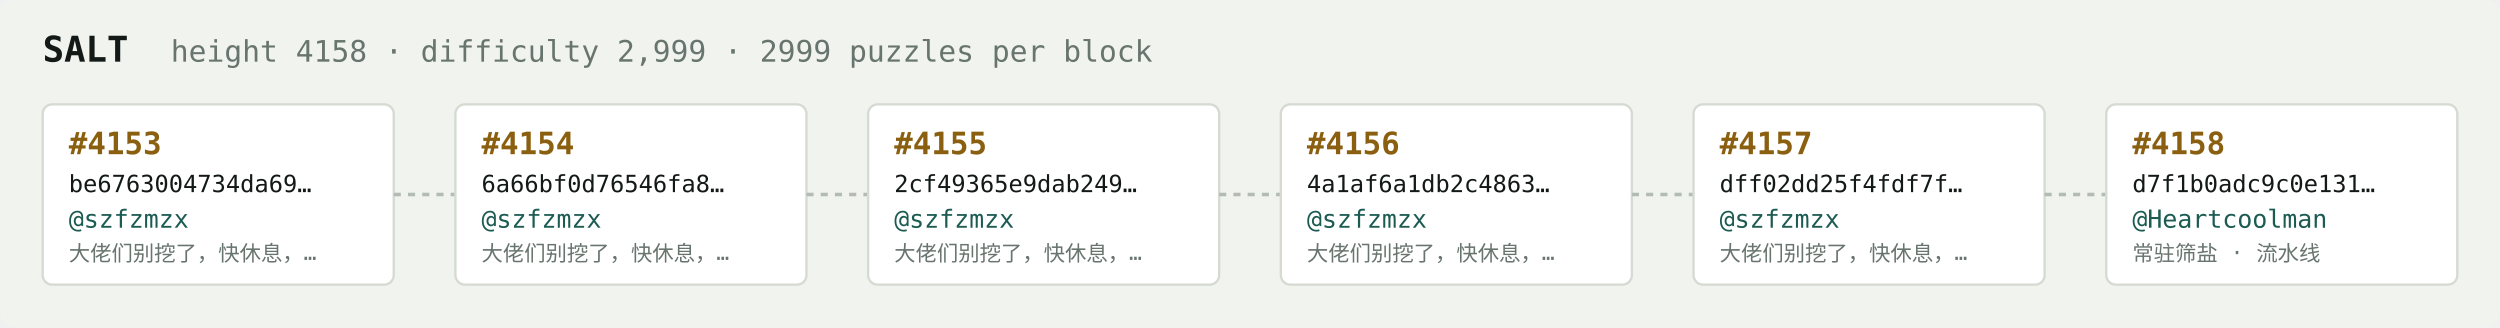
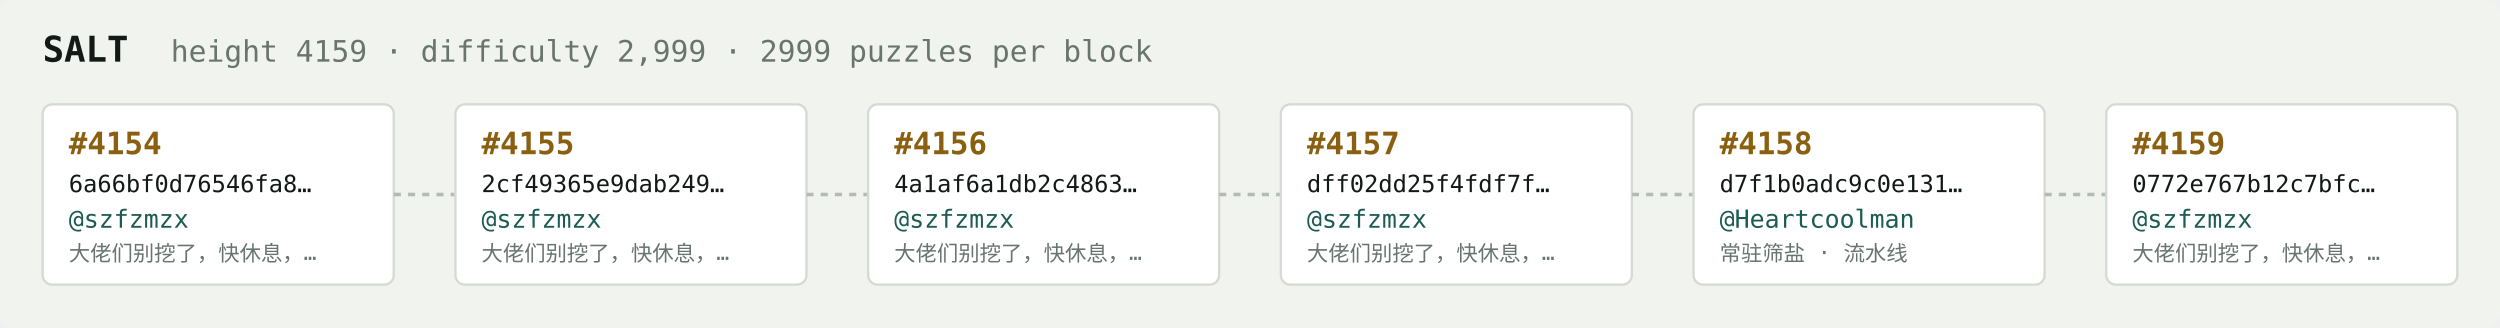
<svg xmlns="http://www.w3.org/2000/svg" width="1054" height="138" viewBox="0 0 1054 138" font-family="ui-monospace,SFMono-Regular,Menlo,monospace">
  <rect fill="#f1f3ef" width="1054" height="138" rx="6" />
  <text x="18" y="26" fill="#121916" font-size="15" font-weight="700">SALT</text>
-   <text x="72" y="26" fill="#68746e" font-size="12.5">height 4158 · difficulty 2,999 · 2999 puzzles per block</text>
+   <text x="72" y="26" fill="#68746e" font-size="12.5">height 4159 · difficulty 2,999 · 2999 puzzles per block</text>
  <rect x="18" y="44" width="148" height="76" rx="4" fill="#ffffff" stroke="#d5dbd2" stroke-width="1" />
-   <text x="29" y="65" fill="#8a5f10" font-size="13" font-weight="700">#4153</text>
-   <text x="29" y="81" fill="#121916" font-size="10">be6763004734da69…</text>
+   <text x="29" y="65" fill="#8a5f10" font-size="13" font-weight="700">#4154</text>
+   <text x="29" y="81" fill="#121916" font-size="10">6a66bf0d76546fa8…</text>
  <text x="29" y="96" fill="#1c5b52" font-size="10.5">@szfzmzx</text>
  <text x="29" y="110" fill="#68746e" font-size="9">大佬们别挖了，快休息，…</text>
  <line x1="166" y1="82.0" x2="192" y2="82.0" stroke="#b3bcb4" stroke-width="1.5" stroke-dasharray="3 3" />
  <rect x="192" y="44" width="148" height="76" rx="4" fill="#ffffff" stroke="#d5dbd2" stroke-width="1" />
-   <text x="203" y="65" fill="#8a5f10" font-size="13" font-weight="700">#4154</text>
-   <text x="203" y="81" fill="#121916" font-size="10">6a66bf0d76546fa8…</text>
+   <text x="203" y="65" fill="#8a5f10" font-size="13" font-weight="700">#4155</text>
+   <text x="203" y="81" fill="#121916" font-size="10">2cf49365e9dab249…</text>
  <text x="203" y="96" fill="#1c5b52" font-size="10.5">@szfzmzx</text>
  <text x="203" y="110" fill="#68746e" font-size="9">大佬们别挖了，快休息，…</text>
  <line x1="340" y1="82.0" x2="366" y2="82.0" stroke="#b3bcb4" stroke-width="1.5" stroke-dasharray="3 3" />
  <rect x="366" y="44" width="148" height="76" rx="4" fill="#ffffff" stroke="#d5dbd2" stroke-width="1" />
-   <text x="377" y="65" fill="#8a5f10" font-size="13" font-weight="700">#4155</text>
-   <text x="377" y="81" fill="#121916" font-size="10">2cf49365e9dab249…</text>
+   <text x="377" y="65" fill="#8a5f10" font-size="13" font-weight="700">#4156</text>
+   <text x="377" y="81" fill="#121916" font-size="10">4a1af6a1db2c4863…</text>
  <text x="377" y="96" fill="#1c5b52" font-size="10.5">@szfzmzx</text>
  <text x="377" y="110" fill="#68746e" font-size="9">大佬们别挖了，快休息，…</text>
  <line x1="514" y1="82.0" x2="540" y2="82.0" stroke="#b3bcb4" stroke-width="1.5" stroke-dasharray="3 3" />
  <rect x="540" y="44" width="148" height="76" rx="4" fill="#ffffff" stroke="#d5dbd2" stroke-width="1" />
-   <text x="551" y="65" fill="#8a5f10" font-size="13" font-weight="700">#4156</text>
-   <text x="551" y="81" fill="#121916" font-size="10">4a1af6a1db2c4863…</text>
+   <text x="551" y="65" fill="#8a5f10" font-size="13" font-weight="700">#4157</text>
+   <text x="551" y="81" fill="#121916" font-size="10">dff02dd25f4fdf7f…</text>
  <text x="551" y="96" fill="#1c5b52" font-size="10.5">@szfzmzx</text>
  <text x="551" y="110" fill="#68746e" font-size="9">大佬们别挖了，快休息，…</text>
  <line x1="688" y1="82.0" x2="714" y2="82.0" stroke="#b3bcb4" stroke-width="1.5" stroke-dasharray="3 3" />
  <rect x="714" y="44" width="148" height="76" rx="4" fill="#ffffff" stroke="#d5dbd2" stroke-width="1" />
-   <text x="725" y="65" fill="#8a5f10" font-size="13" font-weight="700">#4157</text>
-   <text x="725" y="81" fill="#121916" font-size="10">dff02dd25f4fdf7f…</text>
-   <text x="725" y="96" fill="#1c5b52" font-size="10.5">@szfzmzx</text>
-   <text x="725" y="110" fill="#68746e" font-size="9">大佬们别挖了，快休息，…</text>
+   <text x="725" y="65" fill="#8a5f10" font-size="13" font-weight="700">#4158</text>
+   <text x="725" y="81" fill="#121916" font-size="10">d7f1b0adc9c0e131…</text>
+   <text x="725" y="96" fill="#1c5b52" font-size="10.5">@Heartcoolman</text>
+   <text x="725" y="110" fill="#68746e" font-size="9">常驻筛盐 · 流水线</text>
  <line x1="862" y1="82.0" x2="888" y2="82.0" stroke="#b3bcb4" stroke-width="1.5" stroke-dasharray="3 3" />
  <rect x="888" y="44" width="148" height="76" rx="4" fill="#ffffff" stroke="#d5dbd2" stroke-width="1" />
-   <text x="899" y="65" fill="#8a5f10" font-size="13" font-weight="700">#4158</text>
-   <text x="899" y="81" fill="#121916" font-size="10">d7f1b0adc9c0e131…</text>
-   <text x="899" y="96" fill="#1c5b52" font-size="10.5">@Heartcoolman</text>
-   <text x="899" y="110" fill="#68746e" font-size="9">常驻筛盐 · 流水线</text>
+   <text x="899" y="65" fill="#8a5f10" font-size="13" font-weight="700">#4159</text>
+   <text x="899" y="81" fill="#121916" font-size="10">0772e767b12c7bfc…</text>
+   <text x="899" y="96" fill="#1c5b52" font-size="10.5">@szfzmzx</text>
+   <text x="899" y="110" fill="#68746e" font-size="9">大佬们别挖了，快休息，…</text>
</svg>
